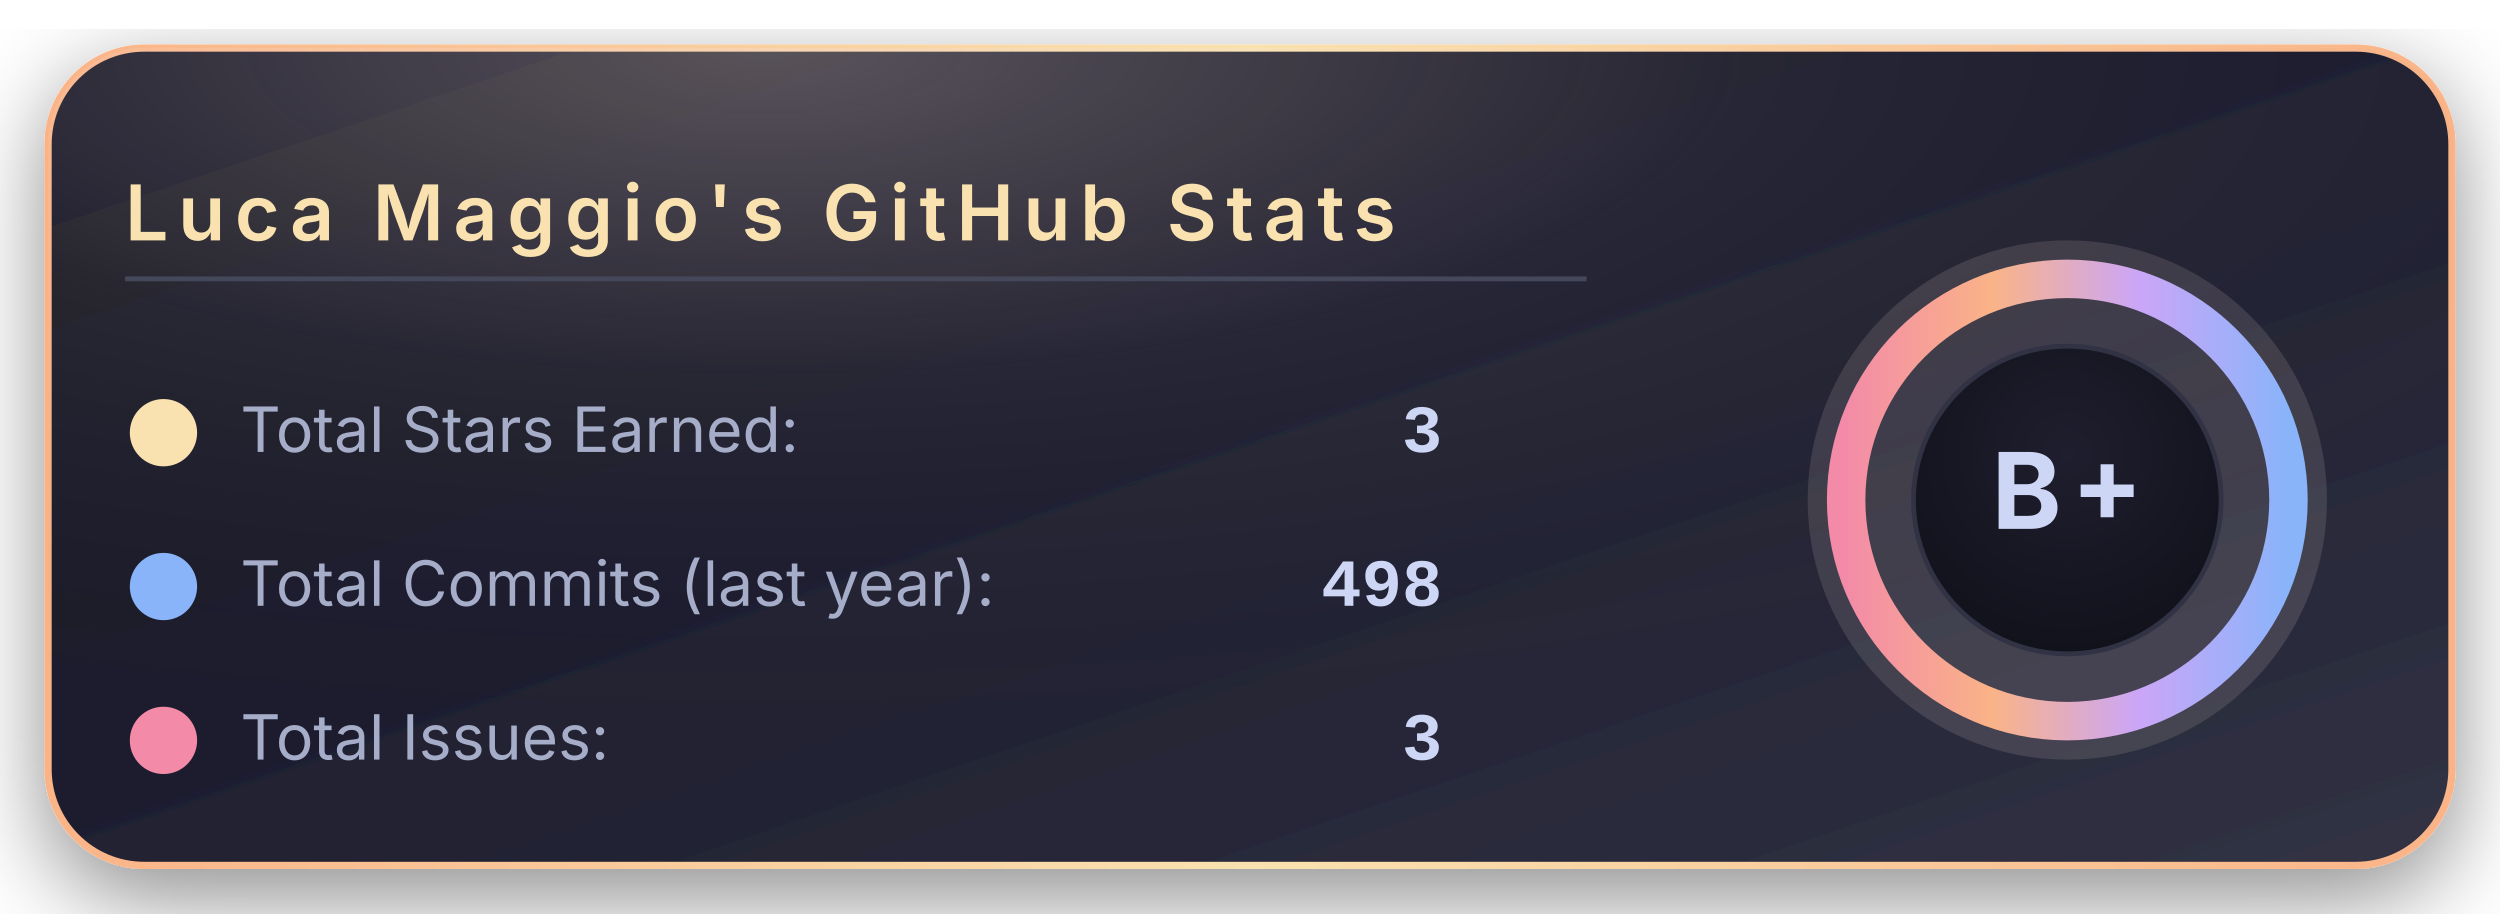
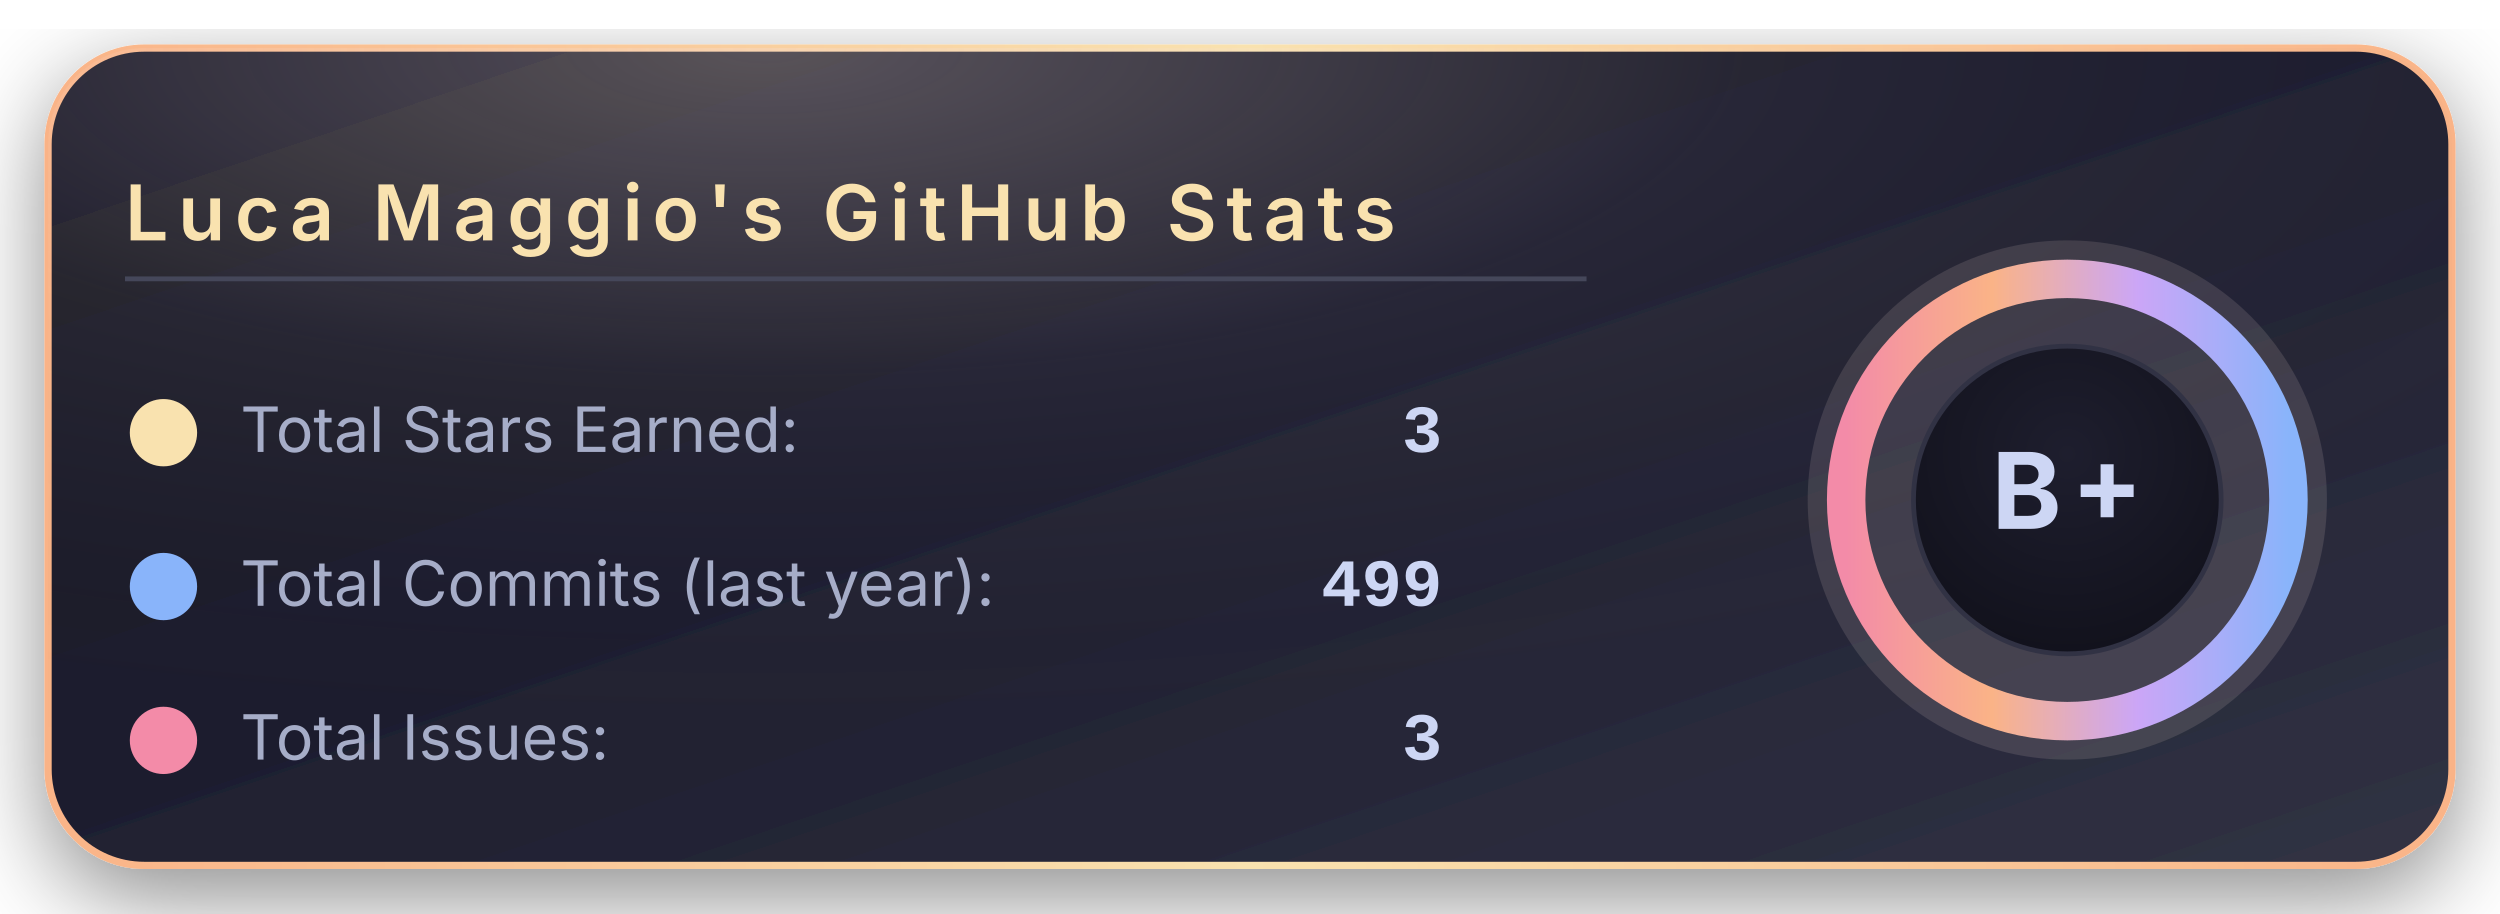
<svg xmlns="http://www.w3.org/2000/svg" width="520" height="190" viewBox="0 0 520 190">
  <defs>
    <linearGradient id="bgGradient" x1="0%" y1="0%" x2="100%" y2="100%">
      <stop offset="0%" stop-color="#181825" />
      <stop offset="45%" stop-color="#1e1e2e" />
      <stop offset="100%" stop-color="#313244" />
    </linearGradient>
    <linearGradient id="borderGradient" x1="0%" y1="0%" x2="100%" y2="0%">
      <stop offset="0%" stop-color="#fab387" />
      <stop offset="50%" stop-color="#f9e2af" />
      <stop offset="100%" stop-color="#fab387" />
    </linearGradient>
    <filter id="softShadow" x="-30%" y="-30%" width="160%" height="160%">
      <feDropShadow dx="0" dy="6" stdDeviation="10" flood-color="#000000" flood-opacity="0.45" />
    </filter>
    <radialGradient id="coffeeGlow" cx="30%" cy="0%" r="90%">
      <stop offset="0%" stop-color="#f5e0dc" stop-opacity="0.28" />
      <stop offset="45%" stop-color="#f5e0dc" stop-opacity="0.05" />
      <stop offset="100%" stop-color="#000000" stop-opacity="0" />
    </radialGradient>
    <radialGradient id="innerCircle" cx="50%" cy="35%" r="70%">
      <stop offset="0%" stop-color="#1e1e2e" />
      <stop offset="100%" stop-color="#11111b" />
    </radialGradient>
    <linearGradient id="ringGradient" x1="0%" y1="0%" x2="100%" y2="0%">
      <stop offset="0%" stop-color="#f38ba8" />
      <stop offset="33%" stop-color="#fab387" />
      <stop offset="66%" stop-color="#cba6f7" />
      <stop offset="100%" stop-color="#89b4fa" />
    </linearGradient>
  </defs>
  <rect x="10" y="10" rx="20" ry="20" width="500" height="170" fill="url(#bgGradient)" stroke="url(#borderGradient)" stroke-width="1.5" filter="url(#softShadow)" />
  <rect x="10" y="10" rx="20" ry="20" width="500" height="170" fill="url(#coffeeGlow)" />
  <text x="26" y="50" font-family="system-ui, -apple-system, BlinkMacSystemFont, 'Segoe UI', sans-serif" font-size="16" font-weight="600" letter-spacing="2" fill="#f9e2af">
      Luca Maggio's GitHub Stats
    </text>
  <line x1="26" y1="58" x2="330" y2="58" stroke="#45475a" stroke-width="1" />
  <circle cx="34" cy="90" r="7" fill="#f9e2af" />
  <text x="50" y="94" font-family="system-ui, -apple-system, BlinkMacSystemFont, 'Segoe UI', sans-serif" font-size="13" fill="#a6adc8">
      Total Stars Earned:
    </text>
  <text x="300" y="94" text-anchor="end" font-family="ui-monospace, SFMono-Regular, Menlo, Monaco, Consolas, 'Liberation Mono', 'Courier New', monospace" font-size="14" font-weight="600" fill="#cdd6f4">
      3
    </text>
  <circle cx="34" cy="122" r="7" fill="#89b4fa" />
  <text x="50" y="126" font-family="system-ui, -apple-system, BlinkMacSystemFont, 'Segoe UI', sans-serif" font-size="13" fill="#a6adc8">
      Total Commits (last year):
    </text>
  <text x="300" y="126" text-anchor="end" font-family="ui-monospace, SFMono-Regular, Menlo, Monaco, Consolas, 'Liberation Mono', 'Courier New', monospace" font-size="14" font-weight="600" fill="#cdd6f4">
-       498
+       499
    </text>
  <circle cx="34" cy="154" r="7" fill="#f38ba8" />
  <text x="50" y="158" font-family="system-ui, -apple-system, BlinkMacSystemFont, 'Segoe UI', sans-serif" font-size="13" fill="#a6adc8">
      Total Issues:
    </text>
  <text x="300" y="158" text-anchor="end" font-family="ui-monospace, SFMono-Regular, Menlo, Monaco, Consolas, 'Liberation Mono', 'Courier New', monospace" font-size="14" font-weight="600" fill="#cdd6f4">
      3
    </text>
  <g transform="translate(430, 104)">
    <circle cx="0" cy="0" r="54" fill="#f5e0dc" opacity="0.13" />
    <circle cx="0" cy="0" r="46" fill="none" stroke="url(#ringGradient)" stroke-width="8" />
    <circle cx="0" cy="0" r="32" fill="url(#innerCircle)" stroke="#313244" stroke-width="1" />
    <text x="0" y="6" text-anchor="middle" font-family="system-ui, -apple-system, BlinkMacSystemFont, 'Segoe UI', sans-serif" font-size="22" font-weight="700" letter-spacing="2" fill="#cdd6f4">
        B+
      </text>
  </g>
</svg>
